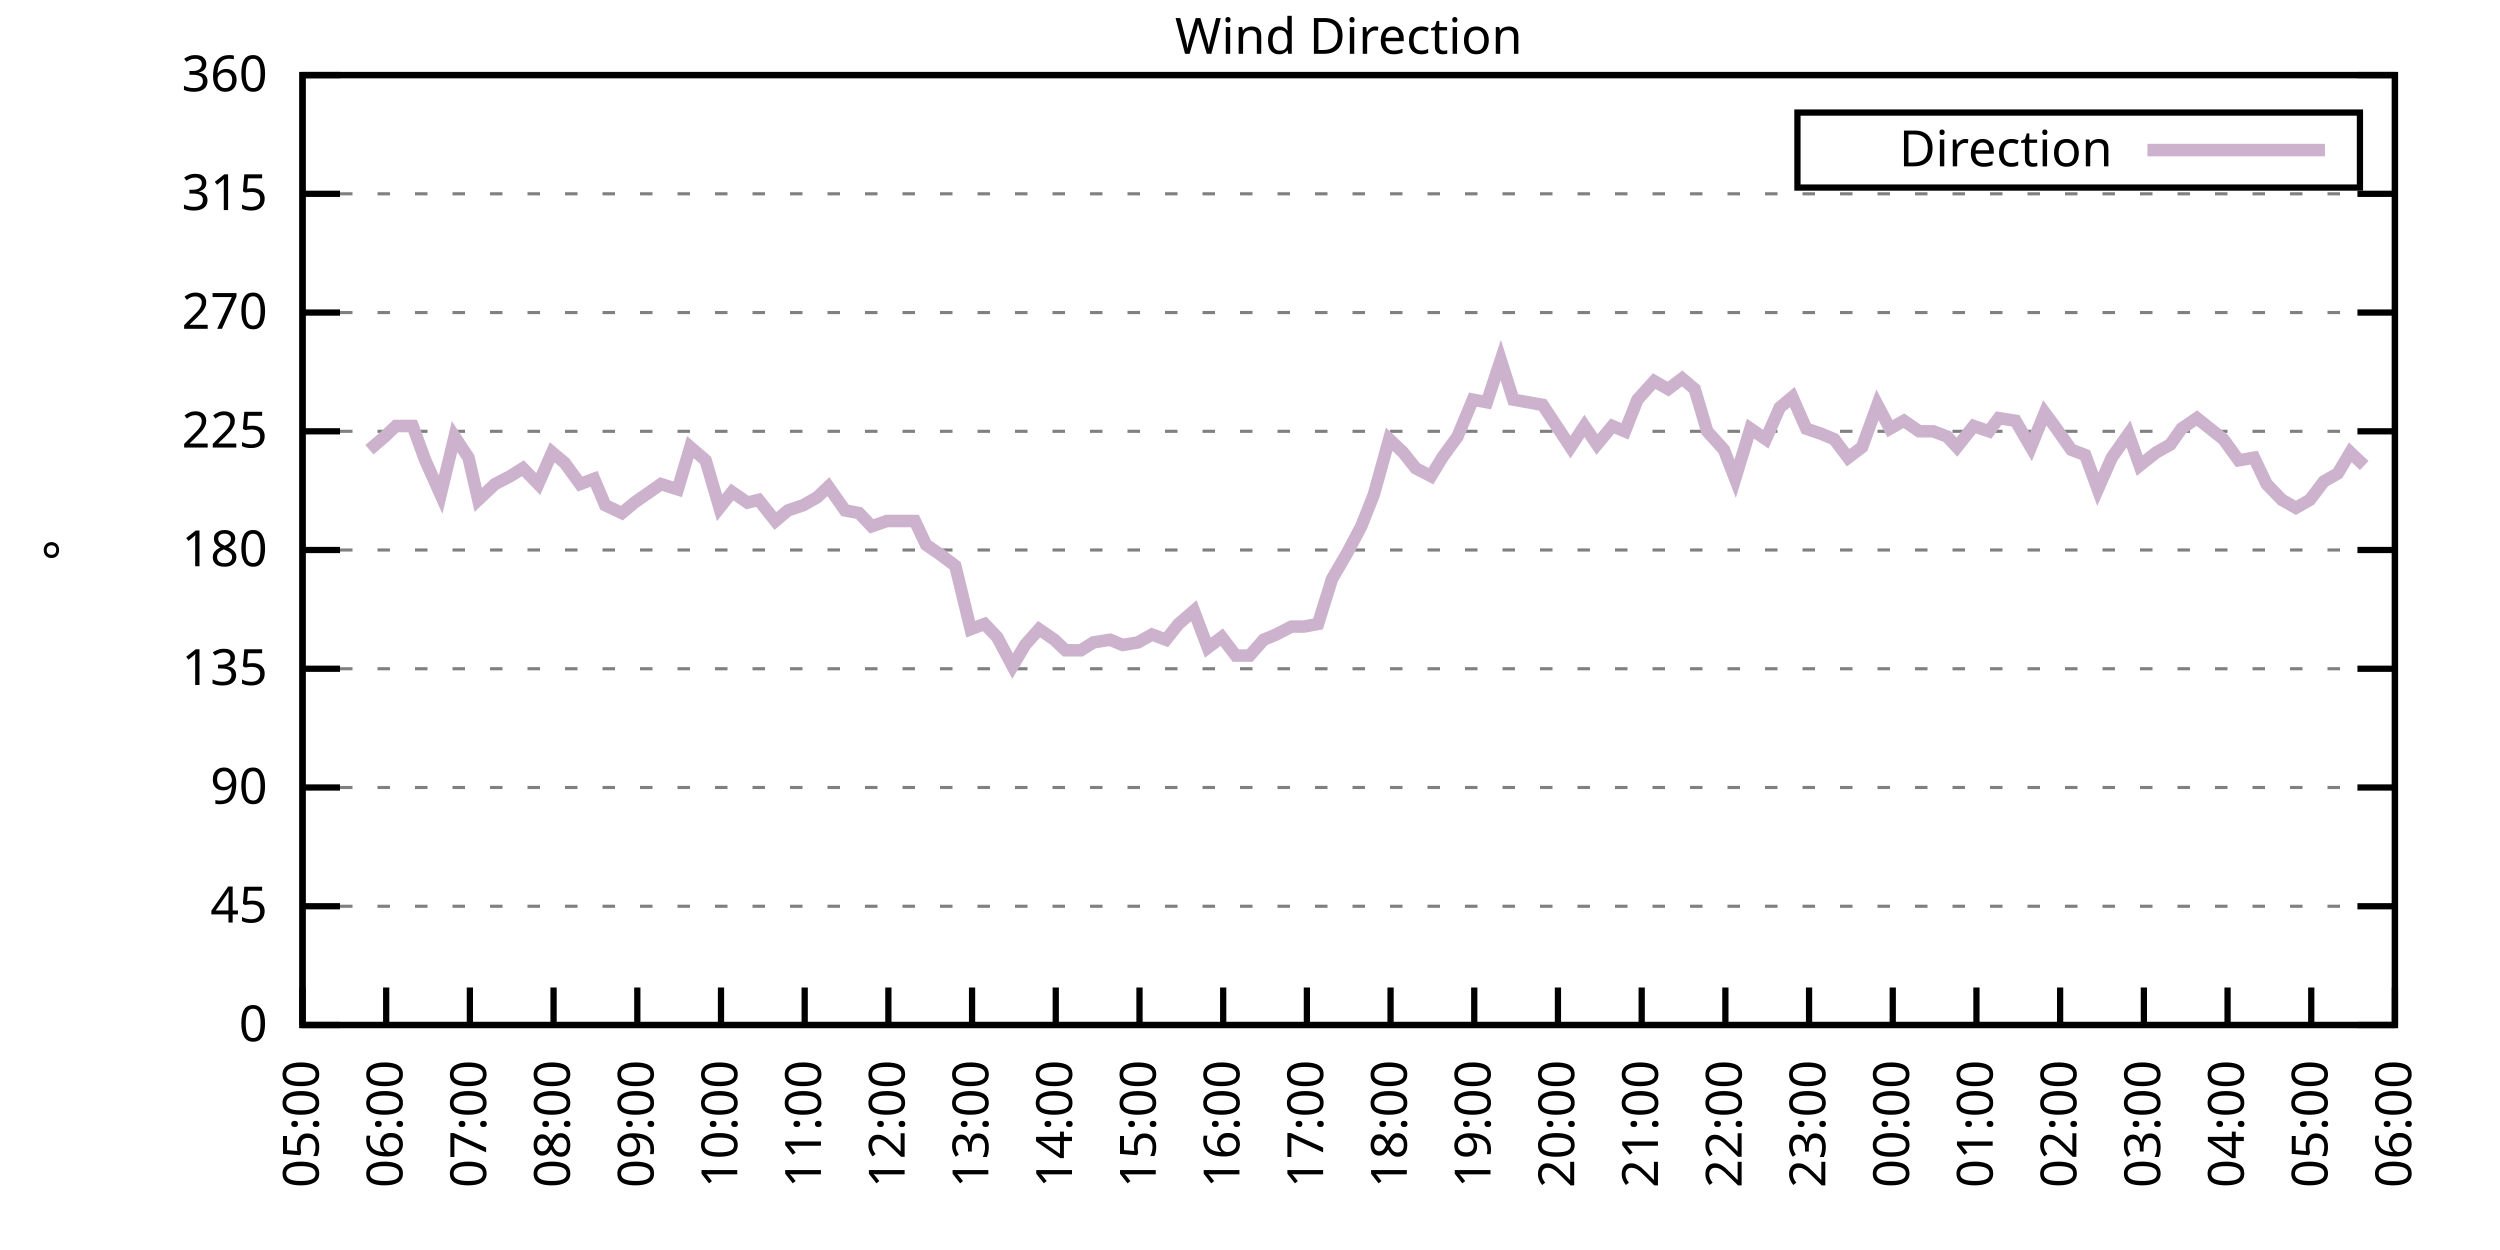
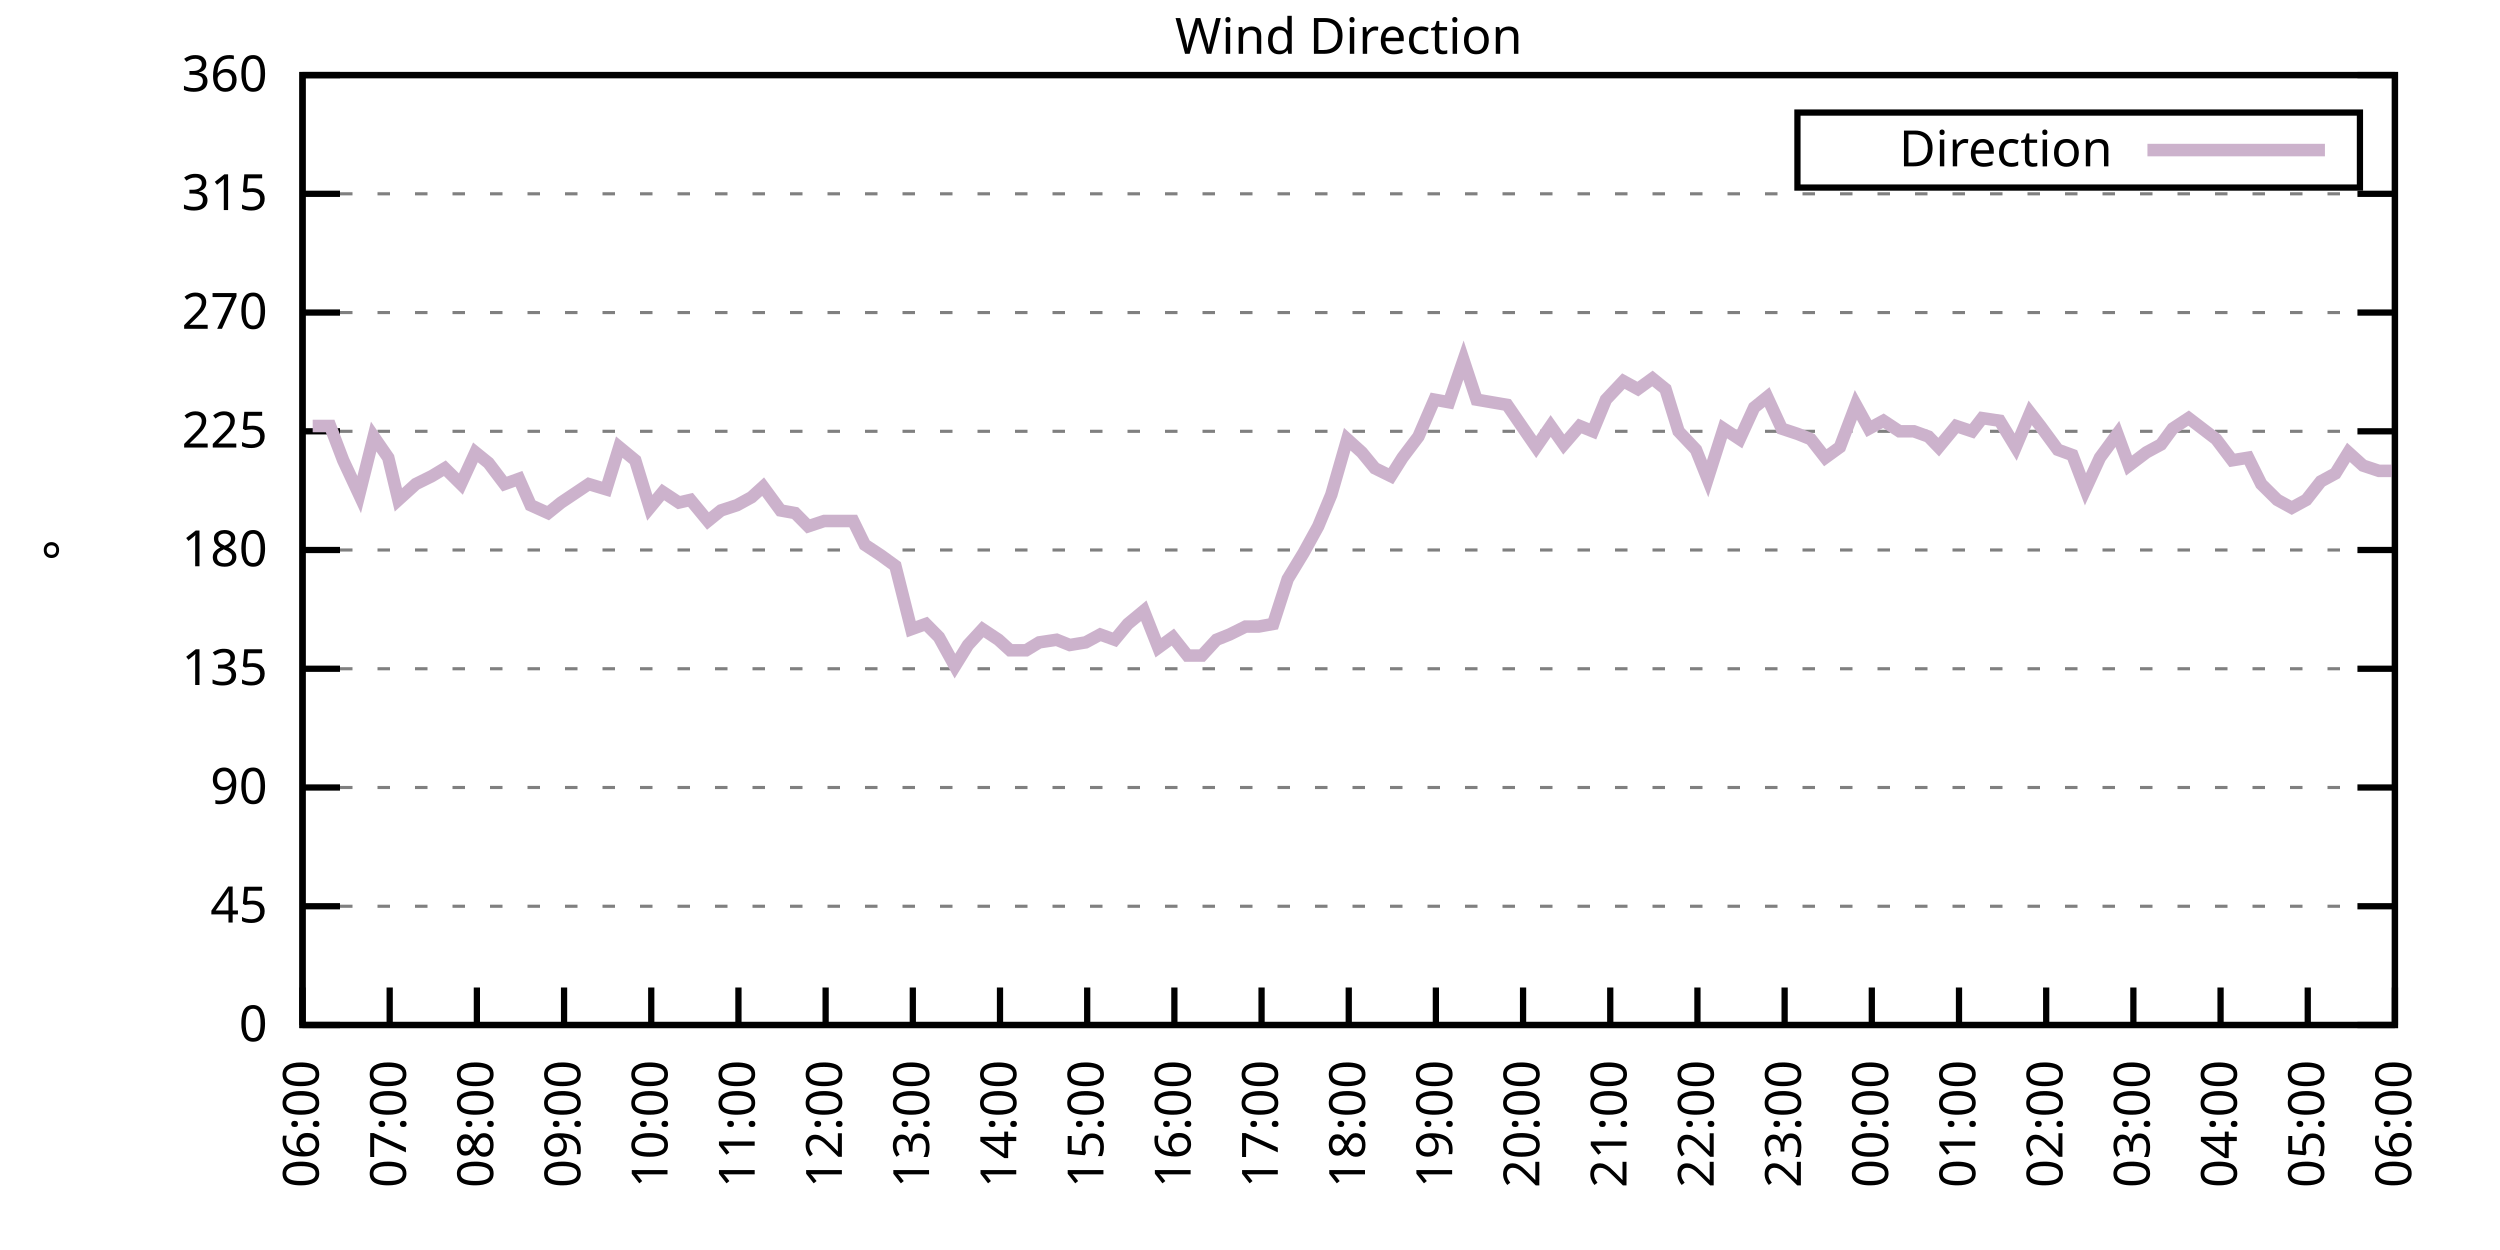
<svg xmlns="http://www.w3.org/2000/svg" xmlns:xlink="http://www.w3.org/1999/xlink" width="400" height="200" viewBox="0 0 400 200">
  <g id="gnuplot_canvas">
    <rect x="0" y="0" width="400" height="200" fill="none" />
    <defs>
      <circle id="gpDot" r="0.5" stroke-width="0.5" stroke="currentColor" />
      <path id="gpPt0" stroke-width="0.333" stroke="currentColor" d="M-1,0 h2 M0,-1 v2" />
      <path id="gpPt1" stroke-width="0.333" stroke="currentColor" d="M-1,-1 L1,1 M1,-1 L-1,1" />
      <path id="gpPt2" stroke-width="0.333" stroke="currentColor" d="M-1,0 L1,0 M0,-1 L0,1 M-1,-1 L1,1 M-1,1 L1,-1" />
      <rect id="gpPt3" stroke-width="0.333" stroke="currentColor" x="-1" y="-1" width="2" height="2" />
      <rect id="gpPt4" stroke-width="0.333" stroke="currentColor" fill="currentColor" x="-1" y="-1" width="2" height="2" />
      <circle id="gpPt5" stroke-width="0.333" stroke="currentColor" cx="0" cy="0" r="1" />
      <use xlink:href="#gpPt5" id="gpPt6" fill="currentColor" stroke="none" />
      <path id="gpPt7" stroke-width="0.333" stroke="currentColor" d="M0,-1.33 L-1.33,0.67 L1.33,0.67 z" />
      <use xlink:href="#gpPt7" id="gpPt8" fill="currentColor" stroke="none" />
      <use xlink:href="#gpPt7" id="gpPt9" stroke="currentColor" transform="rotate(180)" />
      <use xlink:href="#gpPt9" id="gpPt10" fill="currentColor" stroke="none" />
      <use xlink:href="#gpPt3" id="gpPt11" stroke="currentColor" transform="rotate(45)" />
      <use xlink:href="#gpPt11" id="gpPt12" fill="currentColor" stroke="none" />
      <path id="gpPt13" stroke-width="0.333" stroke="currentColor" d="M0,1.330 L1.265,0.411 L0.782,-1.067 L-0.782,-1.076 L-1.265,0.411 z" />
      <use xlink:href="#gpPt13" id="gpPt14" fill="currentColor" stroke="none" />
      <filter id="textbox" filterUnits="objectBoundingBox" x="0" y="0" height="1" width="1">
        <feFlood flood-color="white" flood-opacity="1" result="bgnd" />
        <feComposite in="SourceGraphic" in2="bgnd" operator="atop" />
      </filter>
      <filter id="greybox" filterUnits="objectBoundingBox" x="0" y="0" height="1" width="1">
        <feFlood flood-color="lightgrey" flood-opacity="1" result="grey" />
        <feComposite in="SourceGraphic" in2="grey" operator="atop" />
      </filter>
    </defs>
    <g fill="none" color="white" stroke="currentColor" stroke-width="1.00" stroke-linecap="butt" stroke-linejoin="miter">
</g>
    <g fill="none" color="black" stroke="currentColor" stroke-width="1.00" stroke-linecap="butt" stroke-linejoin="miter">
      <g stroke="none" shape-rendering="crispEdges">
        <polygon fill="rgb(255, 255, 255)" points="48.40,164.00 383.18,164.00 383.18,12.02 48.40,12.02 " />
      </g>
    </g>
    <g fill="none" color="black" stroke="currentColor" stroke-width="1.00" stroke-linecap="butt" stroke-linejoin="miter">
</g>
    <g fill="none" color="black" stroke="black" stroke-width="0.50" stroke-linecap="butt" stroke-linejoin="miter">
</g>
    <g fill="none" color="gray" stroke="currentColor" stroke-width="0.50" stroke-linecap="butt" stroke-linejoin="miter">
      <path stroke="gray" stroke-dasharray="2,4" class="gridline" d="M48.40,164.00 L383.19,164.00  " />
    </g>
    <g fill="none" color="gray" stroke="gray" stroke-width="1.00" stroke-linecap="butt" stroke-linejoin="miter">
</g>
    <g fill="none" color="black" stroke="currentColor" stroke-width="1.00" stroke-linecap="butt" stroke-linejoin="miter">
      <path stroke="black" d="M48.40,164.00 L54.40,164.00 M383.19,164.00 L377.19,164.00  " />
      <g transform="translate(42.80,166.60)" stroke="none" fill="black" font-family="Sans" font-size="8.00" text-anchor="end">
        <text>
          <tspan font-family="Sans"> 0</tspan>
        </text>
      </g>
    </g>
    <g fill="none" color="black" stroke="currentColor" stroke-width="1.00" stroke-linecap="butt" stroke-linejoin="miter">
</g>
    <g fill="none" color="black" stroke="black" stroke-width="0.50" stroke-linecap="butt" stroke-linejoin="miter">
</g>
    <g fill="none" color="gray" stroke="currentColor" stroke-width="0.50" stroke-linecap="butt" stroke-linejoin="miter">
      <path stroke="gray" stroke-dasharray="2,4" class="gridline" d="M48.40,145.00 L383.19,145.00  " />
    </g>
    <g fill="none" color="gray" stroke="gray" stroke-width="1.00" stroke-linecap="butt" stroke-linejoin="miter">
</g>
    <g fill="none" color="black" stroke="currentColor" stroke-width="1.00" stroke-linecap="butt" stroke-linejoin="miter">
      <path stroke="black" d="M48.40,145.00 L54.40,145.00 M383.19,145.00 L377.19,145.00  " />
      <g transform="translate(42.80,147.60)" stroke="none" fill="black" font-family="Sans" font-size="8.00" text-anchor="end">
        <text>
          <tspan font-family="Sans"> 45</tspan>
        </text>
      </g>
    </g>
    <g fill="none" color="black" stroke="currentColor" stroke-width="1.00" stroke-linecap="butt" stroke-linejoin="miter">
</g>
    <g fill="none" color="black" stroke="black" stroke-width="0.50" stroke-linecap="butt" stroke-linejoin="miter">
</g>
    <g fill="none" color="gray" stroke="currentColor" stroke-width="0.50" stroke-linecap="butt" stroke-linejoin="miter">
      <path stroke="gray" stroke-dasharray="2,4" class="gridline" d="M48.40,126.00 L383.19,126.00  " />
    </g>
    <g fill="none" color="gray" stroke="gray" stroke-width="1.00" stroke-linecap="butt" stroke-linejoin="miter">
</g>
    <g fill="none" color="black" stroke="currentColor" stroke-width="1.00" stroke-linecap="butt" stroke-linejoin="miter">
      <path stroke="black" d="M48.40,126.00 L54.40,126.00 M383.19,126.00 L377.19,126.00  " />
      <g transform="translate(42.80,128.60)" stroke="none" fill="black" font-family="Sans" font-size="8.00" text-anchor="end">
        <text>
          <tspan font-family="Sans"> 90</tspan>
        </text>
      </g>
    </g>
    <g fill="none" color="black" stroke="currentColor" stroke-width="1.00" stroke-linecap="butt" stroke-linejoin="miter">
</g>
    <g fill="none" color="black" stroke="black" stroke-width="0.50" stroke-linecap="butt" stroke-linejoin="miter">
</g>
    <g fill="none" color="gray" stroke="currentColor" stroke-width="0.50" stroke-linecap="butt" stroke-linejoin="miter">
      <path stroke="gray" stroke-dasharray="2,4" class="gridline" d="M48.40,107.00 L383.19,107.00  " />
    </g>
    <g fill="none" color="gray" stroke="gray" stroke-width="1.00" stroke-linecap="butt" stroke-linejoin="miter">
</g>
    <g fill="none" color="black" stroke="currentColor" stroke-width="1.00" stroke-linecap="butt" stroke-linejoin="miter">
      <path stroke="black" d="M48.40,107.00 L54.40,107.00 M383.19,107.00 L377.19,107.00  " />
      <g transform="translate(42.80,109.60)" stroke="none" fill="black" font-family="Sans" font-size="8.00" text-anchor="end">
        <text>
          <tspan font-family="Sans"> 135</tspan>
        </text>
      </g>
    </g>
    <g fill="none" color="black" stroke="currentColor" stroke-width="1.00" stroke-linecap="butt" stroke-linejoin="miter">
</g>
    <g fill="none" color="black" stroke="black" stroke-width="0.50" stroke-linecap="butt" stroke-linejoin="miter">
</g>
    <g fill="none" color="gray" stroke="currentColor" stroke-width="0.50" stroke-linecap="butt" stroke-linejoin="miter">
      <path stroke="gray" stroke-dasharray="2,4" class="gridline" d="M48.40,88.00 L383.19,88.00  " />
    </g>
    <g fill="none" color="gray" stroke="gray" stroke-width="1.00" stroke-linecap="butt" stroke-linejoin="miter">
</g>
    <g fill="none" color="black" stroke="currentColor" stroke-width="1.00" stroke-linecap="butt" stroke-linejoin="miter">
      <path stroke="black" d="M48.40,88.00 L54.40,88.00 M383.19,88.00 L377.19,88.00  " />
      <g transform="translate(42.80,90.60)" stroke="none" fill="black" font-family="Sans" font-size="8.00" text-anchor="end">
        <text>
          <tspan font-family="Sans"> 180</tspan>
        </text>
      </g>
    </g>
    <g fill="none" color="black" stroke="currentColor" stroke-width="1.00" stroke-linecap="butt" stroke-linejoin="miter">
</g>
    <g fill="none" color="black" stroke="black" stroke-width="0.50" stroke-linecap="butt" stroke-linejoin="miter">
</g>
    <g fill="none" color="gray" stroke="currentColor" stroke-width="0.50" stroke-linecap="butt" stroke-linejoin="miter">
      <path stroke="gray" stroke-dasharray="2,4" class="gridline" d="M48.40,69.01 L383.19,69.01  " />
    </g>
    <g fill="none" color="gray" stroke="gray" stroke-width="1.00" stroke-linecap="butt" stroke-linejoin="miter">
</g>
    <g fill="none" color="black" stroke="currentColor" stroke-width="1.00" stroke-linecap="butt" stroke-linejoin="miter">
      <path stroke="black" d="M48.40,69.01 L54.40,69.01 M383.19,69.01 L377.19,69.01  " />
      <g transform="translate(42.80,71.61)" stroke="none" fill="black" font-family="Sans" font-size="8.00" text-anchor="end">
        <text>
          <tspan font-family="Sans"> 225</tspan>
        </text>
      </g>
    </g>
    <g fill="none" color="black" stroke="currentColor" stroke-width="1.00" stroke-linecap="butt" stroke-linejoin="miter">
</g>
    <g fill="none" color="black" stroke="black" stroke-width="0.50" stroke-linecap="butt" stroke-linejoin="miter">
</g>
    <g fill="none" color="gray" stroke="currentColor" stroke-width="0.50" stroke-linecap="butt" stroke-linejoin="miter">
      <path stroke="gray" stroke-dasharray="2,4" class="gridline" d="M48.40,50.01 L383.19,50.01  " />
    </g>
    <g fill="none" color="gray" stroke="gray" stroke-width="1.00" stroke-linecap="butt" stroke-linejoin="miter">
</g>
    <g fill="none" color="black" stroke="currentColor" stroke-width="1.00" stroke-linecap="butt" stroke-linejoin="miter">
      <path stroke="black" d="M48.40,50.01 L54.40,50.01 M383.19,50.01 L377.19,50.01  " />
      <g transform="translate(42.80,52.61)" stroke="none" fill="black" font-family="Sans" font-size="8.00" text-anchor="end">
        <text>
          <tspan font-family="Sans"> 270</tspan>
        </text>
      </g>
    </g>
    <g fill="none" color="black" stroke="currentColor" stroke-width="1.00" stroke-linecap="butt" stroke-linejoin="miter">
</g>
    <g fill="none" color="black" stroke="black" stroke-width="0.50" stroke-linecap="butt" stroke-linejoin="miter">
</g>
    <g fill="none" color="gray" stroke="currentColor" stroke-width="0.50" stroke-linecap="butt" stroke-linejoin="miter">
      <path stroke="gray" stroke-dasharray="2,4" class="gridline" d="M48.40,31.01 L383.19,31.01  " />
    </g>
    <g fill="none" color="gray" stroke="gray" stroke-width="1.00" stroke-linecap="butt" stroke-linejoin="miter">
</g>
    <g fill="none" color="black" stroke="currentColor" stroke-width="1.00" stroke-linecap="butt" stroke-linejoin="miter">
      <path stroke="black" d="M48.40,31.01 L54.40,31.01 M383.19,31.01 L377.19,31.01  " />
      <g transform="translate(42.80,33.61)" stroke="none" fill="black" font-family="Sans" font-size="8.00" text-anchor="end">
        <text>
          <tspan font-family="Sans"> 315</tspan>
        </text>
      </g>
    </g>
    <g fill="none" color="black" stroke="currentColor" stroke-width="1.00" stroke-linecap="butt" stroke-linejoin="miter">
</g>
    <g fill="none" color="black" stroke="black" stroke-width="0.50" stroke-linecap="butt" stroke-linejoin="miter">
</g>
    <g fill="none" color="gray" stroke="currentColor" stroke-width="0.50" stroke-linecap="butt" stroke-linejoin="miter">
      <path stroke="gray" stroke-dasharray="2,4" class="gridline" d="M48.40,12.01 L383.19,12.01  " />
    </g>
    <g fill="none" color="gray" stroke="gray" stroke-width="1.00" stroke-linecap="butt" stroke-linejoin="miter">
</g>
    <g fill="none" color="black" stroke="currentColor" stroke-width="1.00" stroke-linecap="butt" stroke-linejoin="miter">
      <path stroke="black" d="M48.40,12.01 L54.40,12.01 M383.19,12.01 L377.19,12.01  " />
      <g transform="translate(42.80,14.61)" stroke="none" fill="black" font-family="Sans" font-size="8.00" text-anchor="end">
        <text>
          <tspan font-family="Sans"> 360</tspan>
        </text>
      </g>
    </g>
    <g fill="none" color="black" stroke="currentColor" stroke-width="1.00" stroke-linecap="butt" stroke-linejoin="miter">
      <path stroke="black" d="M48.40,164.00 L48.40,158.00  " />
      <g transform="translate(51.00,169.60) rotate(270.00)" stroke="none" fill="black" font-family="Sans" font-size="8.00" text-anchor="end">
        <text>
-           <tspan font-family="Sans">05:00</tspan>
-         </text>
-       </g>
-     </g>
-     <g fill="none" color="black" stroke="currentColor" stroke-width="1.00" stroke-linecap="butt" stroke-linejoin="miter">
-       <path stroke="black" d="M61.79,164.00 L61.79,158.00  " />
-       <g transform="translate(64.39,169.60) rotate(270.00)" stroke="none" fill="black" font-family="Sans" font-size="8.00" text-anchor="end">
-         <text>
          <tspan font-family="Sans">06:00</tspan>
        </text>
      </g>
    </g>
    <g fill="none" color="black" stroke="currentColor" stroke-width="1.00" stroke-linecap="butt" stroke-linejoin="miter">
-       <path stroke="black" d="M75.18,164.00 L75.18,158.00  " />
-       <g transform="translate(77.78,169.60) rotate(270.00)" stroke="none" fill="black" font-family="Sans" font-size="8.00" text-anchor="end">
+       <path stroke="black" d="M62.35,164.00 L62.35,158.00  " />
+       <g transform="translate(64.95,169.60) rotate(270.00)" stroke="none" fill="black" font-family="Sans" font-size="8.00" text-anchor="end">
        <text>
          <tspan font-family="Sans">07:00</tspan>
        </text>
      </g>
    </g>
    <g fill="none" color="black" stroke="currentColor" stroke-width="1.00" stroke-linecap="butt" stroke-linejoin="miter">
-       <path stroke="black" d="M88.57,164.00 L88.57,158.00  " />
-       <g transform="translate(91.17,169.60) rotate(270.00)" stroke="none" fill="black" font-family="Sans" font-size="8.00" text-anchor="end">
+       <path stroke="black" d="M76.30,164.00 L76.30,158.00  " />
+       <g transform="translate(78.90,169.60) rotate(270.00)" stroke="none" fill="black" font-family="Sans" font-size="8.00" text-anchor="end">
        <text>
          <tspan font-family="Sans">08:00</tspan>
        </text>
      </g>
    </g>
    <g fill="none" color="black" stroke="currentColor" stroke-width="1.00" stroke-linecap="butt" stroke-linejoin="miter">
-       <path stroke="black" d="M101.97,164.00 L101.97,158.00  " />
-       <g transform="translate(104.57,169.60) rotate(270.00)" stroke="none" fill="black" font-family="Sans" font-size="8.00" text-anchor="end">
+       <path stroke="black" d="M90.25,164.00 L90.25,158.00  " />
+       <g transform="translate(92.85,169.60) rotate(270.00)" stroke="none" fill="black" font-family="Sans" font-size="8.00" text-anchor="end">
        <text>
          <tspan font-family="Sans">09:00</tspan>
        </text>
      </g>
    </g>
    <g fill="none" color="black" stroke="currentColor" stroke-width="1.00" stroke-linecap="butt" stroke-linejoin="miter">
-       <path stroke="black" d="M115.36,164.00 L115.36,158.00  " />
-       <g transform="translate(117.96,169.60) rotate(270.00)" stroke="none" fill="black" font-family="Sans" font-size="8.00" text-anchor="end">
+       <path stroke="black" d="M104.20,164.00 L104.20,158.00  " />
+       <g transform="translate(106.80,169.60) rotate(270.00)" stroke="none" fill="black" font-family="Sans" font-size="8.00" text-anchor="end">
        <text>
          <tspan font-family="Sans">10:00</tspan>
        </text>
      </g>
    </g>
    <g fill="none" color="black" stroke="currentColor" stroke-width="1.00" stroke-linecap="butt" stroke-linejoin="miter">
-       <path stroke="black" d="M128.75,164.00 L128.75,158.00  " />
-       <g transform="translate(131.35,169.60) rotate(270.00)" stroke="none" fill="black" font-family="Sans" font-size="8.00" text-anchor="end">
+       <path stroke="black" d="M118.15,164.00 L118.15,158.00  " />
+       <g transform="translate(120.75,169.60) rotate(270.00)" stroke="none" fill="black" font-family="Sans" font-size="8.00" text-anchor="end">
        <text>
          <tspan font-family="Sans">11:00</tspan>
        </text>
      </g>
    </g>
    <g fill="none" color="black" stroke="currentColor" stroke-width="1.00" stroke-linecap="butt" stroke-linejoin="miter">
-       <path stroke="black" d="M142.14,164.00 L142.14,158.00  " />
-       <g transform="translate(144.74,169.60) rotate(270.00)" stroke="none" fill="black" font-family="Sans" font-size="8.00" text-anchor="end">
+       <path stroke="black" d="M132.10,164.00 L132.10,158.00  " />
+       <g transform="translate(134.70,169.60) rotate(270.00)" stroke="none" fill="black" font-family="Sans" font-size="8.00" text-anchor="end">
        <text>
          <tspan font-family="Sans">12:00</tspan>
        </text>
      </g>
    </g>
    <g fill="none" color="black" stroke="currentColor" stroke-width="1.00" stroke-linecap="butt" stroke-linejoin="miter">
-       <path stroke="black" d="M155.53,164.00 L155.53,158.00  " />
-       <g transform="translate(158.13,169.60) rotate(270.00)" stroke="none" fill="black" font-family="Sans" font-size="8.00" text-anchor="end">
+       <path stroke="black" d="M146.05,164.00 L146.05,158.00  " />
+       <g transform="translate(148.65,169.60) rotate(270.00)" stroke="none" fill="black" font-family="Sans" font-size="8.00" text-anchor="end">
        <text>
          <tspan font-family="Sans">13:00</tspan>
        </text>
      </g>
    </g>
    <g fill="none" color="black" stroke="currentColor" stroke-width="1.00" stroke-linecap="butt" stroke-linejoin="miter">
-       <path stroke="black" d="M168.92,164.00 L168.92,158.00  " />
-       <g transform="translate(171.52,169.60) rotate(270.00)" stroke="none" fill="black" font-family="Sans" font-size="8.00" text-anchor="end">
+       <path stroke="black" d="M160.00,164.00 L160.00,158.00  " />
+       <g transform="translate(162.60,169.60) rotate(270.00)" stroke="none" fill="black" font-family="Sans" font-size="8.00" text-anchor="end">
        <text>
          <tspan font-family="Sans">14:00</tspan>
        </text>
      </g>
    </g>
    <g fill="none" color="black" stroke="currentColor" stroke-width="1.00" stroke-linecap="butt" stroke-linejoin="miter">
-       <path stroke="black" d="M182.32,164.00 L182.32,158.00  " />
-       <g transform="translate(184.92,169.60) rotate(270.00)" stroke="none" fill="black" font-family="Sans" font-size="8.00" text-anchor="end">
+       <path stroke="black" d="M173.95,164.00 L173.95,158.00  " />
+       <g transform="translate(176.55,169.60) rotate(270.00)" stroke="none" fill="black" font-family="Sans" font-size="8.00" text-anchor="end">
        <text>
          <tspan font-family="Sans">15:00</tspan>
        </text>
      </g>
    </g>
    <g fill="none" color="black" stroke="currentColor" stroke-width="1.00" stroke-linecap="butt" stroke-linejoin="miter">
-       <path stroke="black" d="M195.71,164.00 L195.71,158.00  " />
-       <g transform="translate(198.31,169.60) rotate(270.00)" stroke="none" fill="black" font-family="Sans" font-size="8.00" text-anchor="end">
+       <path stroke="black" d="M187.90,164.00 L187.90,158.00  " />
+       <g transform="translate(190.50,169.60) rotate(270.00)" stroke="none" fill="black" font-family="Sans" font-size="8.00" text-anchor="end">
        <text>
          <tspan font-family="Sans">16:00</tspan>
        </text>
      </g>
    </g>
    <g fill="none" color="black" stroke="currentColor" stroke-width="1.00" stroke-linecap="butt" stroke-linejoin="miter">
-       <path stroke="black" d="M209.10,164.00 L209.10,158.00  " />
-       <g transform="translate(211.70,169.60) rotate(270.00)" stroke="none" fill="black" font-family="Sans" font-size="8.00" text-anchor="end">
+       <path stroke="black" d="M201.85,164.00 L201.85,158.00  " />
+       <g transform="translate(204.45,169.60) rotate(270.00)" stroke="none" fill="black" font-family="Sans" font-size="8.00" text-anchor="end">
        <text>
          <tspan font-family="Sans">17:00</tspan>
        </text>
      </g>
    </g>
    <g fill="none" color="black" stroke="currentColor" stroke-width="1.00" stroke-linecap="butt" stroke-linejoin="miter">
-       <path stroke="black" d="M222.49,164.00 L222.49,158.00  " />
-       <g transform="translate(225.09,169.60) rotate(270.00)" stroke="none" fill="black" font-family="Sans" font-size="8.00" text-anchor="end">
+       <path stroke="black" d="M215.80,164.00 L215.80,158.00  " />
+       <g transform="translate(218.40,169.60) rotate(270.00)" stroke="none" fill="black" font-family="Sans" font-size="8.00" text-anchor="end">
        <text>
          <tspan font-family="Sans">18:00</tspan>
        </text>
      </g>
    </g>
    <g fill="none" color="black" stroke="currentColor" stroke-width="1.00" stroke-linecap="butt" stroke-linejoin="miter">
-       <path stroke="black" d="M235.88,164.00 L235.88,158.00  " />
-       <g transform="translate(238.48,169.60) rotate(270.00)" stroke="none" fill="black" font-family="Sans" font-size="8.00" text-anchor="end">
+       <path stroke="black" d="M229.74,164.00 L229.74,158.00  " />
+       <g transform="translate(232.34,169.60) rotate(270.00)" stroke="none" fill="black" font-family="Sans" font-size="8.00" text-anchor="end">
        <text>
          <tspan font-family="Sans">19:00</tspan>
        </text>
      </g>
    </g>
    <g fill="none" color="black" stroke="currentColor" stroke-width="1.00" stroke-linecap="butt" stroke-linejoin="miter">
-       <path stroke="black" d="M249.27,164.00 L249.27,158.00  " />
-       <g transform="translate(251.87,169.60) rotate(270.00)" stroke="none" fill="black" font-family="Sans" font-size="8.00" text-anchor="end">
+       <path stroke="black" d="M243.69,164.00 L243.69,158.00  " />
+       <g transform="translate(246.29,169.60) rotate(270.00)" stroke="none" fill="black" font-family="Sans" font-size="8.00" text-anchor="end">
        <text>
          <tspan font-family="Sans">20:00</tspan>
        </text>
      </g>
    </g>
    <g fill="none" color="black" stroke="currentColor" stroke-width="1.00" stroke-linecap="butt" stroke-linejoin="miter">
-       <path stroke="black" d="M262.67,164.00 L262.67,158.00  " />
-       <g transform="translate(265.27,169.60) rotate(270.00)" stroke="none" fill="black" font-family="Sans" font-size="8.00" text-anchor="end">
+       <path stroke="black" d="M257.64,164.00 L257.64,158.00  " />
+       <g transform="translate(260.24,169.60) rotate(270.00)" stroke="none" fill="black" font-family="Sans" font-size="8.00" text-anchor="end">
        <text>
          <tspan font-family="Sans">21:00</tspan>
        </text>
      </g>
    </g>
    <g fill="none" color="black" stroke="currentColor" stroke-width="1.00" stroke-linecap="butt" stroke-linejoin="miter">
-       <path stroke="black" d="M276.06,164.00 L276.06,158.00  " />
-       <g transform="translate(278.66,169.60) rotate(270.00)" stroke="none" fill="black" font-family="Sans" font-size="8.00" text-anchor="end">
+       <path stroke="black" d="M271.59,164.00 L271.59,158.00  " />
+       <g transform="translate(274.19,169.60) rotate(270.00)" stroke="none" fill="black" font-family="Sans" font-size="8.00" text-anchor="end">
        <text>
          <tspan font-family="Sans">22:00</tspan>
        </text>
      </g>
    </g>
    <g fill="none" color="black" stroke="currentColor" stroke-width="1.00" stroke-linecap="butt" stroke-linejoin="miter">
-       <path stroke="black" d="M289.45,164.00 L289.45,158.00  " />
-       <g transform="translate(292.05,169.60) rotate(270.00)" stroke="none" fill="black" font-family="Sans" font-size="8.00" text-anchor="end">
+       <path stroke="black" d="M285.54,164.00 L285.54,158.00  " />
+       <g transform="translate(288.14,169.60) rotate(270.00)" stroke="none" fill="black" font-family="Sans" font-size="8.00" text-anchor="end">
        <text>
          <tspan font-family="Sans">23:00</tspan>
        </text>
      </g>
    </g>
    <g fill="none" color="black" stroke="currentColor" stroke-width="1.00" stroke-linecap="butt" stroke-linejoin="miter">
-       <path stroke="black" d="M302.84,164.00 L302.84,158.00  " />
-       <g transform="translate(305.44,169.60) rotate(270.00)" stroke="none" fill="black" font-family="Sans" font-size="8.00" text-anchor="end">
+       <path stroke="black" d="M299.49,164.00 L299.49,158.00  " />
+       <g transform="translate(302.09,169.60) rotate(270.00)" stroke="none" fill="black" font-family="Sans" font-size="8.00" text-anchor="end">
        <text>
          <tspan font-family="Sans">00:00</tspan>
        </text>
      </g>
    </g>
    <g fill="none" color="black" stroke="currentColor" stroke-width="1.00" stroke-linecap="butt" stroke-linejoin="miter">
-       <path stroke="black" d="M316.23,164.00 L316.23,158.00  " />
-       <g transform="translate(318.83,169.60) rotate(270.00)" stroke="none" fill="black" font-family="Sans" font-size="8.00" text-anchor="end">
+       <path stroke="black" d="M313.44,164.00 L313.44,158.00  " />
+       <g transform="translate(316.04,169.60) rotate(270.00)" stroke="none" fill="black" font-family="Sans" font-size="8.00" text-anchor="end">
        <text>
          <tspan font-family="Sans">01:00</tspan>
        </text>
      </g>
    </g>
    <g fill="none" color="black" stroke="currentColor" stroke-width="1.00" stroke-linecap="butt" stroke-linejoin="miter">
-       <path stroke="black" d="M329.62,164.00 L329.62,158.00  " />
-       <g transform="translate(332.22,169.60) rotate(270.00)" stroke="none" fill="black" font-family="Sans" font-size="8.00" text-anchor="end">
+       <path stroke="black" d="M327.39,164.00 L327.39,158.00  " />
+       <g transform="translate(329.99,169.60) rotate(270.00)" stroke="none" fill="black" font-family="Sans" font-size="8.00" text-anchor="end">
        <text>
          <tspan font-family="Sans">02:00</tspan>
        </text>
      </g>
    </g>
    <g fill="none" color="black" stroke="currentColor" stroke-width="1.00" stroke-linecap="butt" stroke-linejoin="miter">
-       <path stroke="black" d="M343.02,164.00 L343.02,158.00  " />
-       <g transform="translate(345.62,169.60) rotate(270.00)" stroke="none" fill="black" font-family="Sans" font-size="8.00" text-anchor="end">
+       <path stroke="black" d="M341.34,164.00 L341.34,158.00  " />
+       <g transform="translate(343.94,169.60) rotate(270.00)" stroke="none" fill="black" font-family="Sans" font-size="8.00" text-anchor="end">
        <text>
          <tspan font-family="Sans">03:00</tspan>
        </text>
      </g>
    </g>
    <g fill="none" color="black" stroke="currentColor" stroke-width="1.00" stroke-linecap="butt" stroke-linejoin="miter">
-       <path stroke="black" d="M356.41,164.00 L356.41,158.00  " />
-       <g transform="translate(359.01,169.60) rotate(270.00)" stroke="none" fill="black" font-family="Sans" font-size="8.00" text-anchor="end">
+       <path stroke="black" d="M355.29,164.00 L355.29,158.00  " />
+       <g transform="translate(357.89,169.60) rotate(270.00)" stroke="none" fill="black" font-family="Sans" font-size="8.00" text-anchor="end">
        <text>
          <tspan font-family="Sans">04:00</tspan>
        </text>
      </g>
    </g>
    <g fill="none" color="black" stroke="currentColor" stroke-width="1.00" stroke-linecap="butt" stroke-linejoin="miter">
-       <path stroke="black" d="M369.80,164.00 L369.80,158.00  " />
-       <g transform="translate(372.40,169.60) rotate(270.00)" stroke="none" fill="black" font-family="Sans" font-size="8.00" text-anchor="end">
+       <path stroke="black" d="M369.24,164.00 L369.24,158.00  " />
+       <g transform="translate(371.84,169.60) rotate(270.00)" stroke="none" fill="black" font-family="Sans" font-size="8.00" text-anchor="end">
        <text>
          <tspan font-family="Sans">05:00</tspan>
        </text>
      </g>
    </g>
    <g fill="none" color="black" stroke="currentColor" stroke-width="1.00" stroke-linecap="butt" stroke-linejoin="miter">
      <path stroke="black" d="M383.19,164.00 L383.19,158.00  " />
      <g transform="translate(385.79,169.60) rotate(270.00)" stroke="none" fill="black" font-family="Sans" font-size="8.00" text-anchor="end">
        <text>
          <tspan font-family="Sans">06:00</tspan>
        </text>
      </g>
    </g>
    <g fill="none" color="black" stroke="currentColor" stroke-width="1.00" stroke-linecap="butt" stroke-linejoin="miter">
</g>
    <g fill="none" color="black" stroke="currentColor" stroke-width="1.00" stroke-linecap="butt" stroke-linejoin="miter">
      <path stroke="black" d="M48.40,12.01 L48.40,164.00 L383.19,164.00 L383.19,12.01 L48.40,12.01 Z  " />
    </g>
    <g fill="none" color="black" stroke="currentColor" stroke-width="1.00" stroke-linecap="butt" stroke-linejoin="miter">
</g>
    <g fill="none" color="black" stroke="currentColor" stroke-width="1.00" stroke-linecap="butt" stroke-linejoin="miter">
      <path stroke="black" d="M287.59,30.01 L287.59,18.01 L377.59,18.01 L377.59,30.01 L287.59,30.01 Z  " />
    </g>
    <g id="Wind_direction_plot_1">
      <g fill="none" color="white" stroke="black" stroke-width="2.00" stroke-linecap="butt" stroke-linejoin="miter">
</g>
      <g fill="none" color="black" stroke="currentColor" stroke-width="2.00" stroke-linecap="butt" stroke-linejoin="miter">
        <g transform="translate(337.99,26.61)" stroke="none" fill="black" font-family="Sans" font-size="8.00" text-anchor="end">
          <text>
            <tspan font-family="Sans">Direction</tspan>
          </text>
        </g>
      </g>
      <g fill="none" color="black" stroke="currentColor" stroke-width="2.00" stroke-linecap="butt" stroke-linejoin="miter">
-         <path stroke="rgb(204, 178, 204)" d="M343.59,24.01 L371.99,24.01 M59.11,71.96 L61.57,69.85 L63.35,68.16 L66.03,68.16 L68.04,73.65 L70.50,79.14   L72.73,69.85 L74.96,73.23 L76.52,79.98 L79.20,77.45 L81.66,76.18 L83.66,74.92 L86.12,77.45 L88.35,72.38   L90.36,74.07 L92.82,77.45 L95.05,76.61 L96.83,80.83 L99.51,82.09 L101.52,80.41 L105.76,77.45 L108.44,78.29   L110.45,71.54 L112.90,73.65 L115.13,81.25 L117.14,78.72 L119.60,80.41 L121.38,79.98 L124.06,83.36 L126.07,81.67   L128.53,80.83 L130.76,79.56 L132.54,77.87 L135.22,81.67 L137.45,82.09 L139.46,84.21 L141.92,83.36 L143.93,83.36   L146.38,83.36 L148.17,87.16 L150.62,88.85 L152.85,90.54 L155.31,100.67 L157.54,99.83 L159.55,101.94 L162.01,106.58   L164.01,103.20 L166.25,100.67 L168.70,102.36 L170.49,104.05 L172.94,104.05 L174.95,102.78 L177.63,102.36 L179.64,103.20   L182.09,102.78 L184.32,101.52 L186.56,102.36 L188.57,99.83 L191.02,97.72 L193.25,103.63 L195.48,101.94 L197.72,104.89   L199.95,104.89 L202.18,102.36 L204.19,101.52 L206.64,100.25 L208.65,100.25 L210.88,99.83 L213.12,92.65 L215.57,88.43   L217.80,84.21 L219.81,79.14 L222.27,70.27 L224.50,72.38 L226.51,74.92 L228.96,76.18 L230.75,73.23 L233.20,69.85   L235.66,63.94 L237.89,64.36 L240.12,57.61 L242.13,63.94 L246.82,64.78 L249.05,68.16 L251.28,71.54 L253.51,68.16   L255.52,71.12 L257.98,68.16 L259.99,69.01 L262.00,63.94 L264.67,60.98 L266.91,62.25 L269.14,60.56 L271.15,62.25   L273.16,69.01 L275.83,71.96 L277.62,76.61 L280.07,68.58 L282.53,70.27 L284.76,65.21 L286.77,63.52 L289.00,68.58   L291.46,69.43 L293.47,70.27 L295.70,73.23 L297.93,71.54 L300.39,64.78 L302.39,68.58 L304.63,67.32 L307.08,69.01   L309.31,69.01 L311.54,69.85 L313.11,71.54 L315.79,68.16 L318.24,69.01 L319.80,66.90 L322.48,67.32 L324.94,71.54   L327.17,66.05 L328.73,68.16 L331.41,71.96 L333.64,72.81 L335.65,78.29 L337.88,73.23 L340.56,69.43 L342.35,74.49   L345.02,72.38 L347.26,71.12 L349.04,68.58 L351.50,66.90 L355.74,70.27 L358.19,73.65 L360.65,73.23 L362.66,77.45   L365.11,79.98 L367.34,81.25 L369.58,79.98 L371.81,77.03 L374.04,75.76 L376.05,72.38 L378.28,74.49  " />
+         <path stroke="rgb(204, 178, 204)" d="M343.59,24.01 L371.99,24.01 M50.03,68.16 L52.82,68.16 L54.91,73.65 L57.47,79.14 L59.79,69.85 L62.12,73.23   L63.74,79.98 L66.53,77.45 L69.09,76.18 L71.18,74.92 L73.74,77.45 L76.07,72.38 L78.16,74.07 L80.72,77.45   L83.04,76.61 L84.90,80.83 L87.69,82.09 L89.78,80.41 L94.20,77.45 L96.99,78.29 L99.08,71.54 L101.64,73.65   L103.97,81.25 L106.06,78.72 L108.62,80.41 L110.48,79.98 L113.27,83.36 L115.36,81.67 L117.92,80.83 L120.24,79.56   L122.10,77.87 L124.89,81.67 L127.22,82.09 L129.31,84.21 L131.87,83.36 L133.96,83.36 L136.51,83.36 L138.37,87.16   L140.93,88.85 L143.26,90.54 L145.81,100.67 L148.14,99.83 L150.23,101.94 L152.79,106.58 L154.88,103.20 L157.21,100.67   L159.76,102.36 L161.62,104.05 L164.18,104.05 L166.27,102.78 L169.06,102.36 L171.16,103.20 L173.71,102.78 L176.04,101.52   L178.36,102.36 L180.46,99.83 L183.01,97.72 L185.34,103.63 L187.66,101.94 L189.99,104.89 L192.31,104.89 L194.64,102.36   L196.73,101.52 L199.29,100.25 L201.38,100.25 L203.71,99.83 L206.03,92.65 L208.59,88.43 L210.91,84.21 L213.01,79.14   L215.56,70.27 L217.89,72.38 L219.98,74.92 L222.54,76.18 L224.40,73.23 L226.95,69.85 L229.51,63.94 L231.84,64.36   L234.16,57.61 L236.25,63.94 L241.14,64.78 L243.46,68.16 L245.79,71.54 L248.11,68.16 L250.20,71.12 L252.76,68.16   L254.85,69.01 L256.95,63.94 L259.74,60.98 L262.06,62.25 L264.39,60.56 L266.48,62.25 L268.57,69.01 L271.36,71.96   L273.22,76.61 L275.78,68.58 L278.34,70.27 L280.66,65.21 L282.75,63.52 L285.08,68.58 L287.64,69.43 L289.73,70.27   L292.05,73.23 L294.38,71.54 L296.94,64.78 L299.03,68.58 L301.35,67.32 L303.91,69.01 L306.23,69.01 L308.56,69.85   L310.19,71.54 L312.98,68.16 L315.53,69.01 L317.16,66.90 L319.95,67.32 L322.51,71.54 L324.83,66.05 L326.46,68.16   L329.25,71.96 L331.58,72.81 L333.67,78.29 L335.99,73.23 L338.78,69.43 L340.64,74.49 L343.43,72.38 L345.76,71.12   L347.62,68.58 L350.18,66.90 L354.59,70.27 L357.15,73.65 L359.71,73.23 L361.80,77.45 L364.36,79.98 L366.68,81.25   L369.01,79.98 L371.33,77.03 L373.66,75.76 L375.75,72.38 L378.08,74.49 L380.63,75.34 L382.96,75.34  " />
      </g>
    </g>
    <g fill="none" color="black" stroke="currentColor" stroke-width="2.00" stroke-linecap="butt" stroke-linejoin="miter">
</g>
    <g fill="none" color="black" stroke="black" stroke-width="1.00" stroke-linecap="butt" stroke-linejoin="miter">
</g>
    <g fill="none" color="black" stroke="currentColor" stroke-width="1.00" stroke-linecap="butt" stroke-linejoin="miter">
      <path stroke="black" d="M48.40,12.01 L48.40,164.00 L383.19,164.00 L383.19,12.01 L48.40,12.01 Z  " />
      <g transform="translate(12.80,88.01) rotate(270.00)" stroke="none" fill="black" font-family="Sans" font-size="8.00" text-anchor="middle">
        <text>
          <tspan font-family="Sans">°</tspan>
        </text>
      </g>
    </g>
    <g fill="none" color="black" stroke="currentColor" stroke-width="1.00" stroke-linecap="butt" stroke-linejoin="miter">
</g>
    <g fill="none" color="black" stroke="currentColor" stroke-width="1.00" stroke-linecap="butt" stroke-linejoin="miter">
      <g transform="translate(215.79,8.61)" stroke="none" fill="black" font-family="Sans" font-size="8.00" text-anchor="middle">
        <text>
          <tspan font-family="Sans">Wind Direction</tspan>
        </text>
      </g>
    </g>
    <g fill="none" color="black" stroke="currentColor" stroke-width="1.00" stroke-linecap="butt" stroke-linejoin="miter">
</g>
  </g>
</svg>
